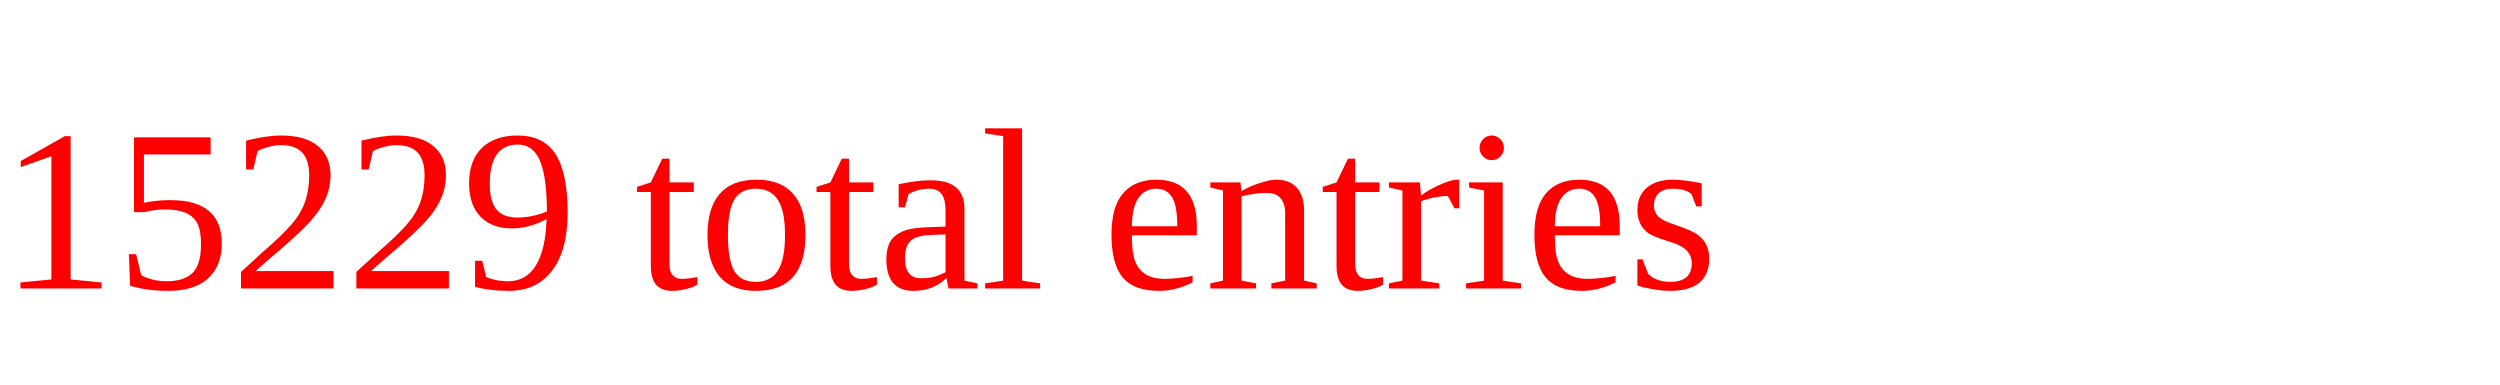
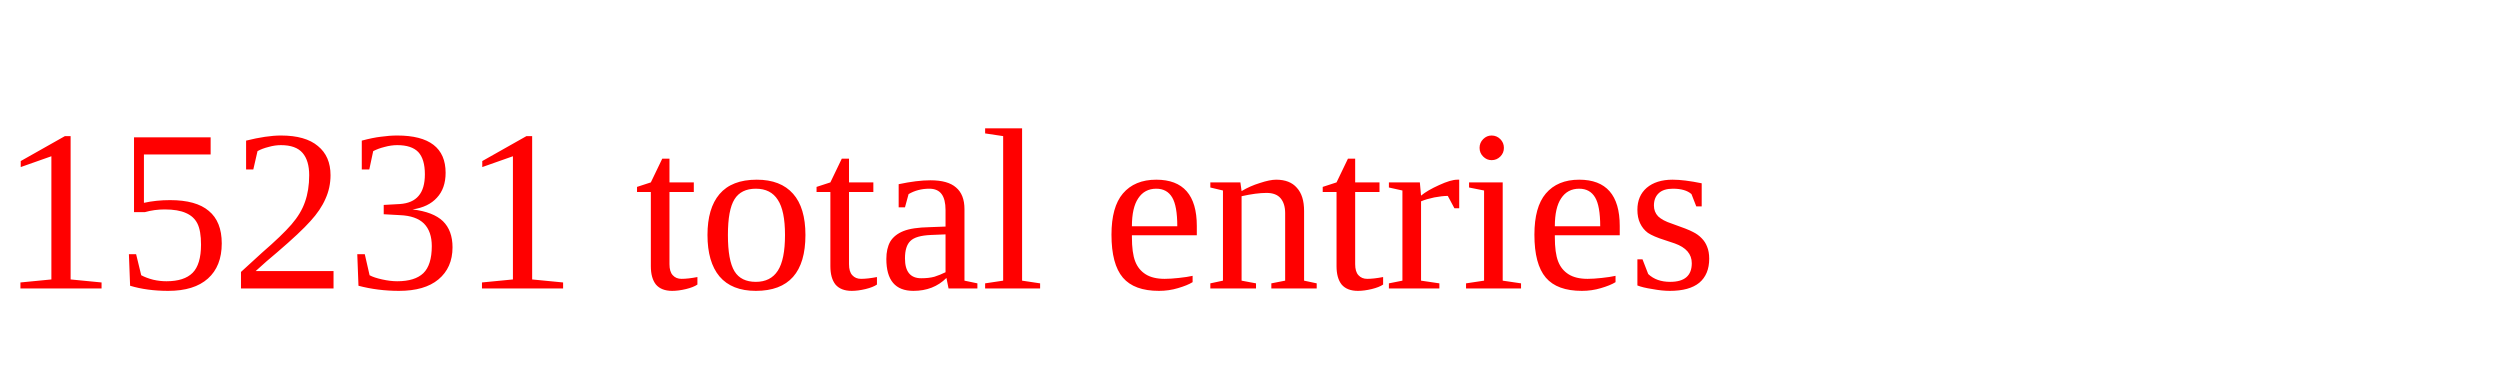
<svg xmlns="http://www.w3.org/2000/svg" height="20" width="130" version="1.1">
-   <text x="0" y="15" fill="red">15229 total entries</text>
+   <text x="0" y="15" fill="red">15231 total entries</text>
</svg>
